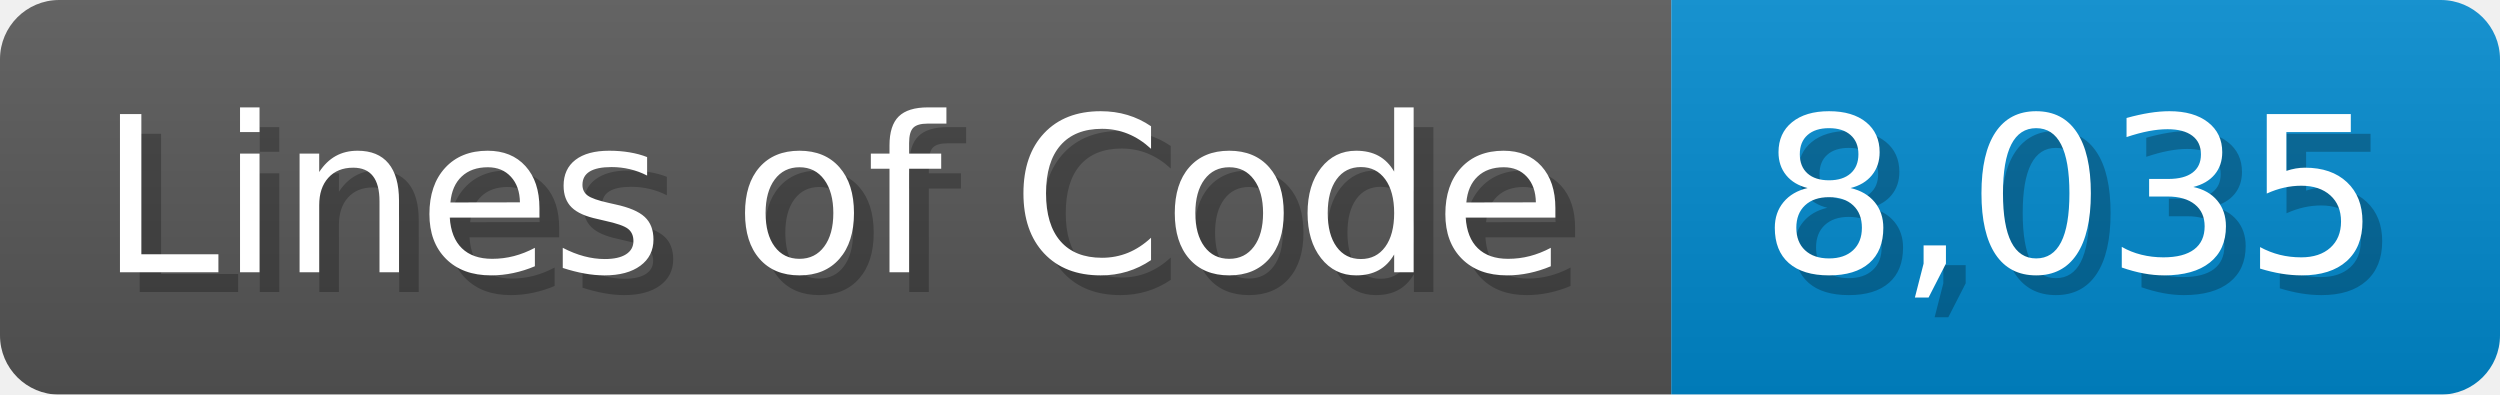
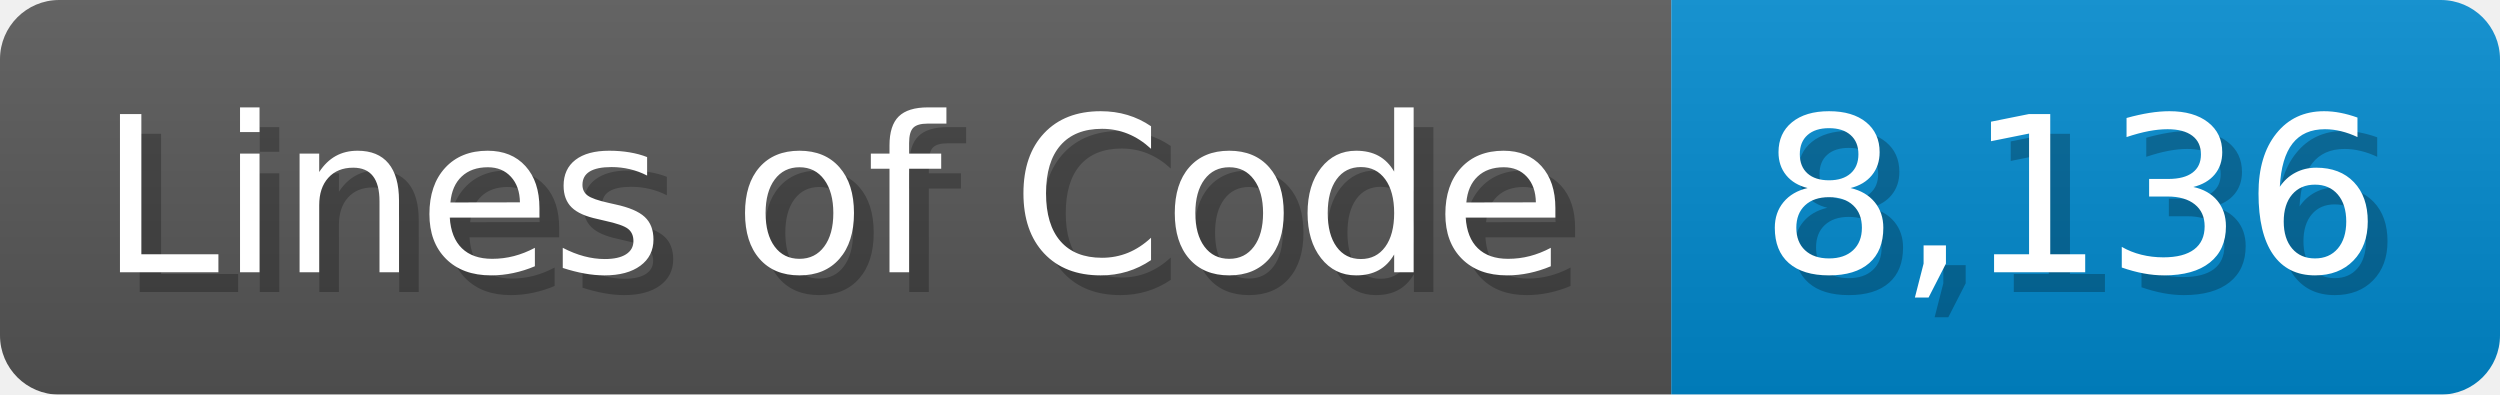
<svg xmlns="http://www.w3.org/2000/svg" width="126.7" height="20" viewBox="0 0 1267 200">
  <linearGradient id="a" x2="0" y2="100%">
    <stop offset="0" stop-opacity=".1" stop-color="#EEE" />
    <stop offset="1" stop-opacity=".1" />
  </linearGradient>
  <mask id="m">
    <rect width="1267" height="200" rx="30" fill="#FFF" />
  </mask>
  <g mask="url(#m)">
    <rect width="847" height="200" fill="#555" />
    <rect width="420" height="200" fill="#08C" x="847" />
    <rect width="1267" height="200" fill="url(#a)" />
  </g>
  <g fill="#fff" text-anchor="start" font-family="Verdana,DejaVu Sans,sans-serif" font-size="110">
    <text x="60" y="148" textLength="747" fill="#000" opacity="0.25">Lines of Code</text>
    <text x="50" y="138" textLength="747">Lines of Code</text>
-     <text x="902" y="148" textLength="320" fill="#000" opacity="0.25">8,035</text>
-     <text x="892" y="138" textLength="320">8,035</text>
+     <text x="902" y="148" textLength="320" fill="#000" opacity="0.25">8,136</text>
+     <text x="892" y="138" textLength="320">8,136</text>
  </g>
</svg>
